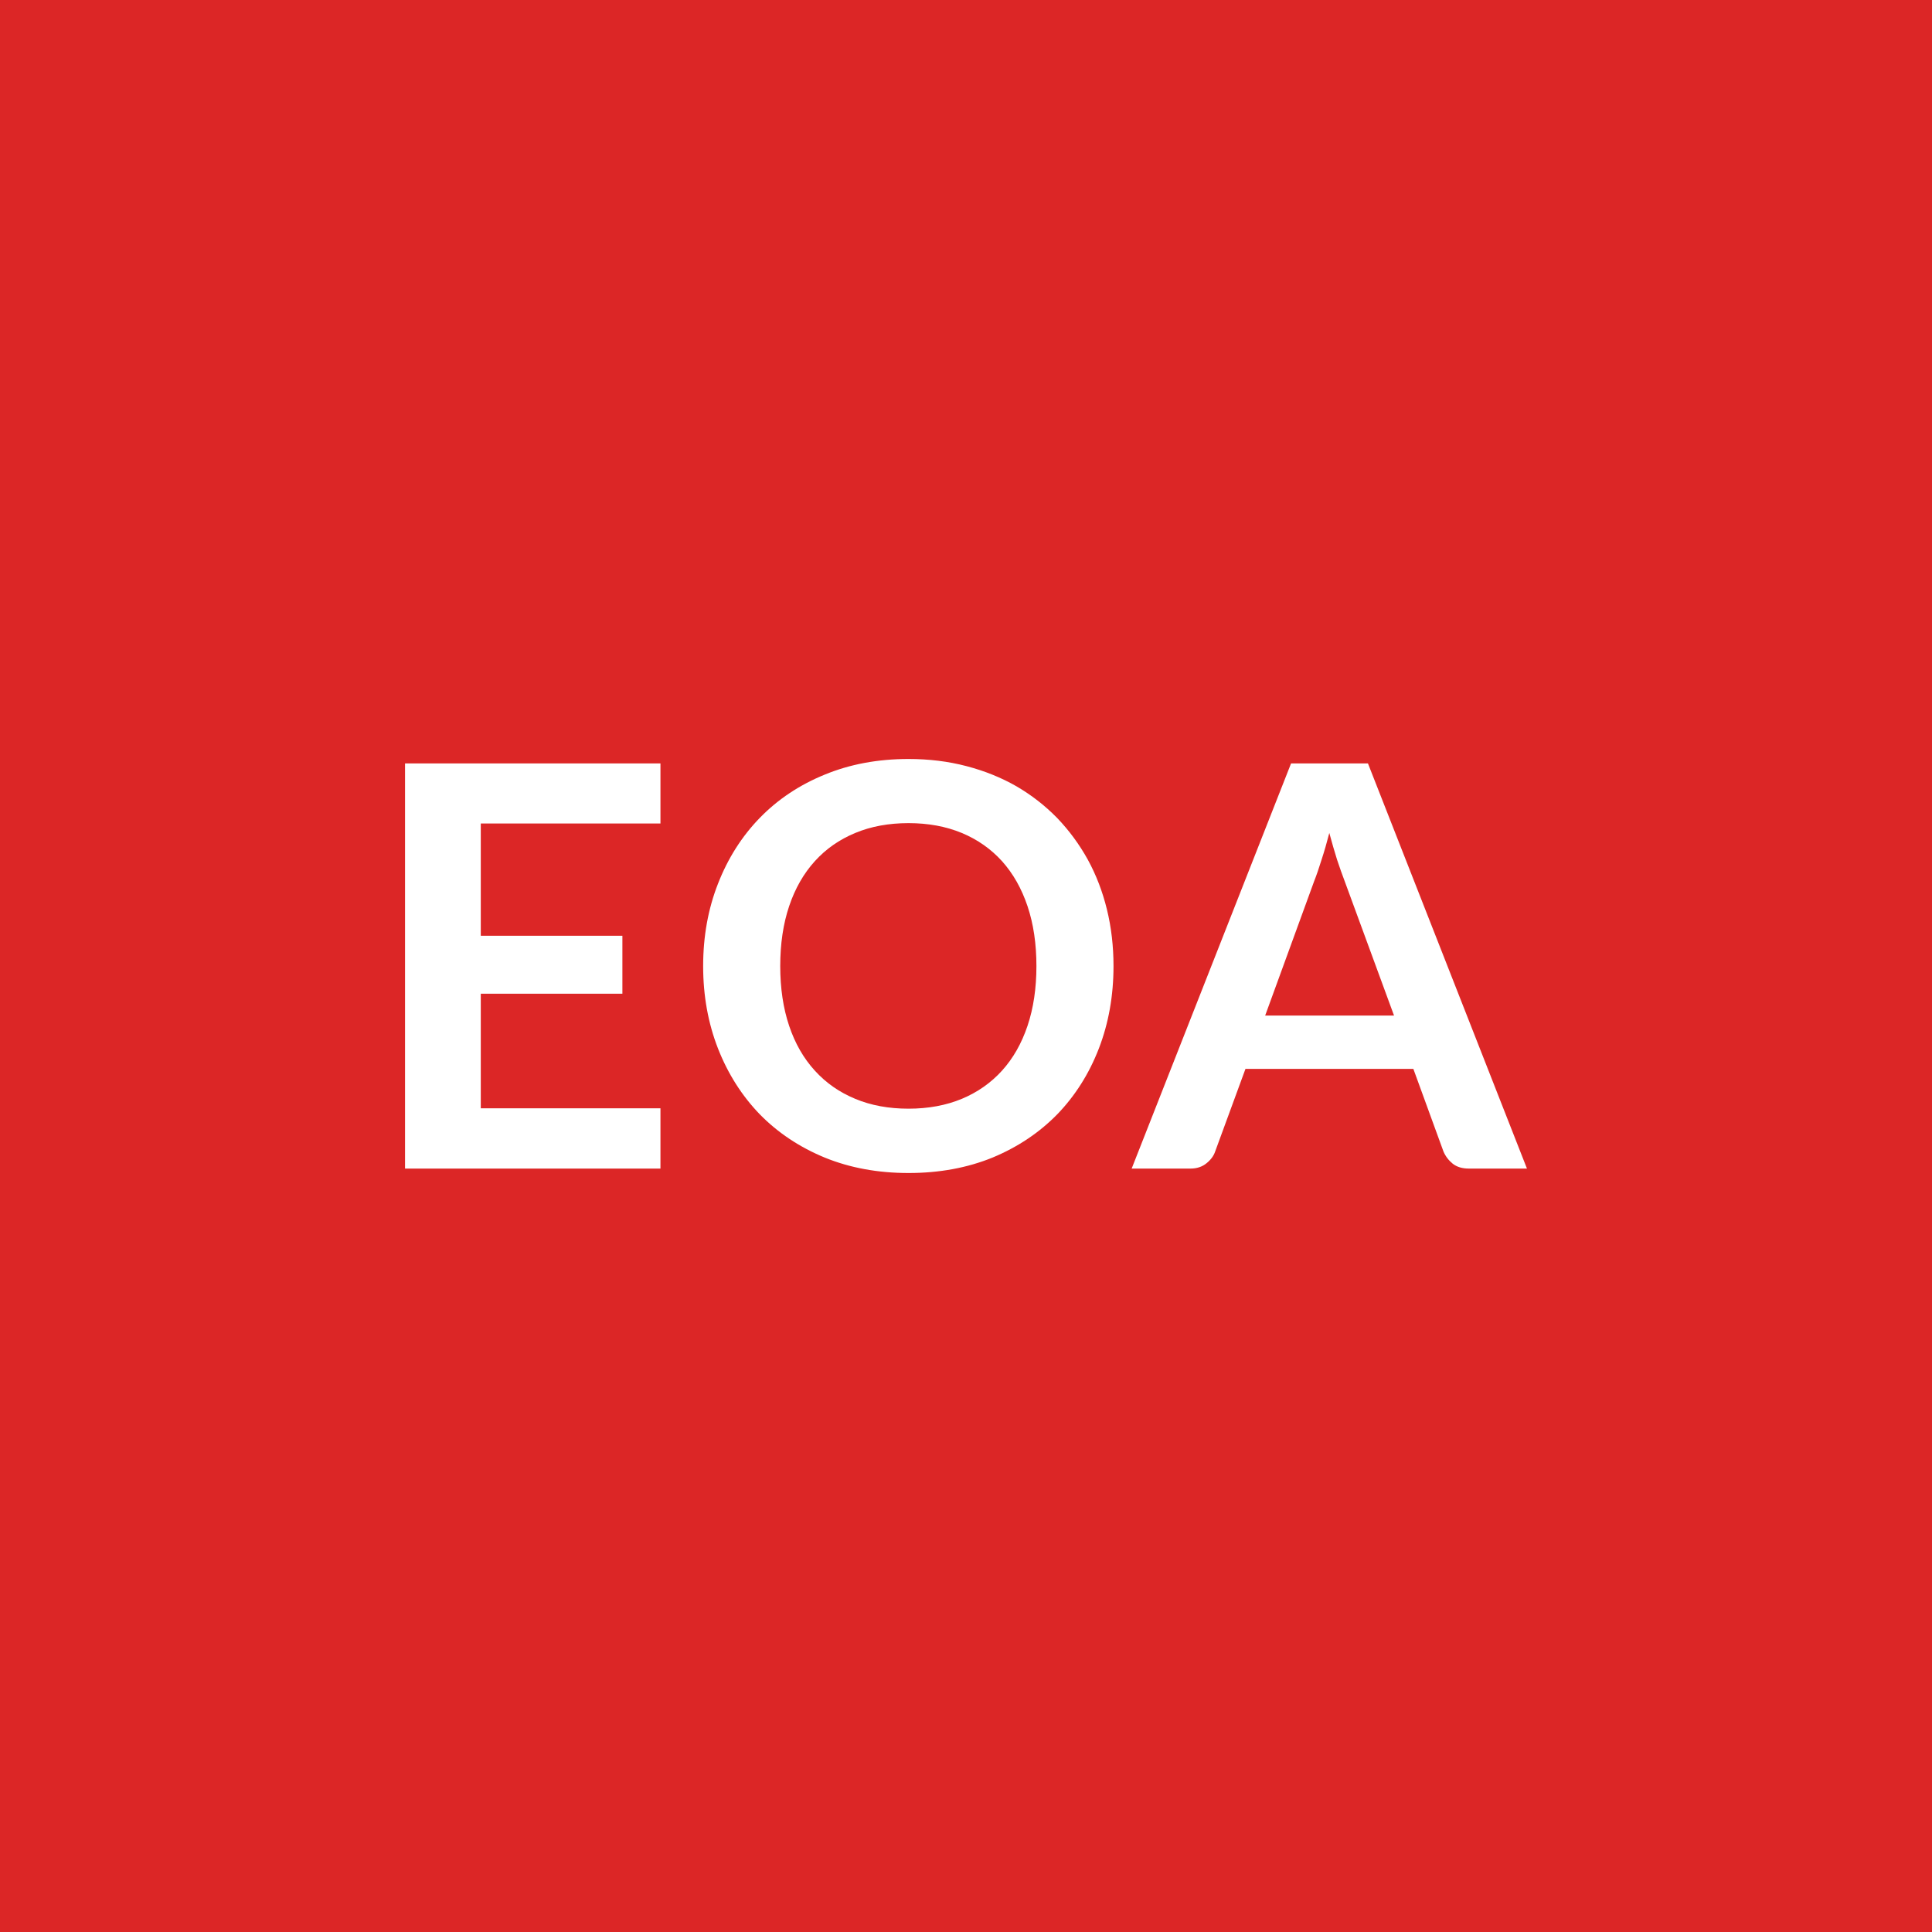
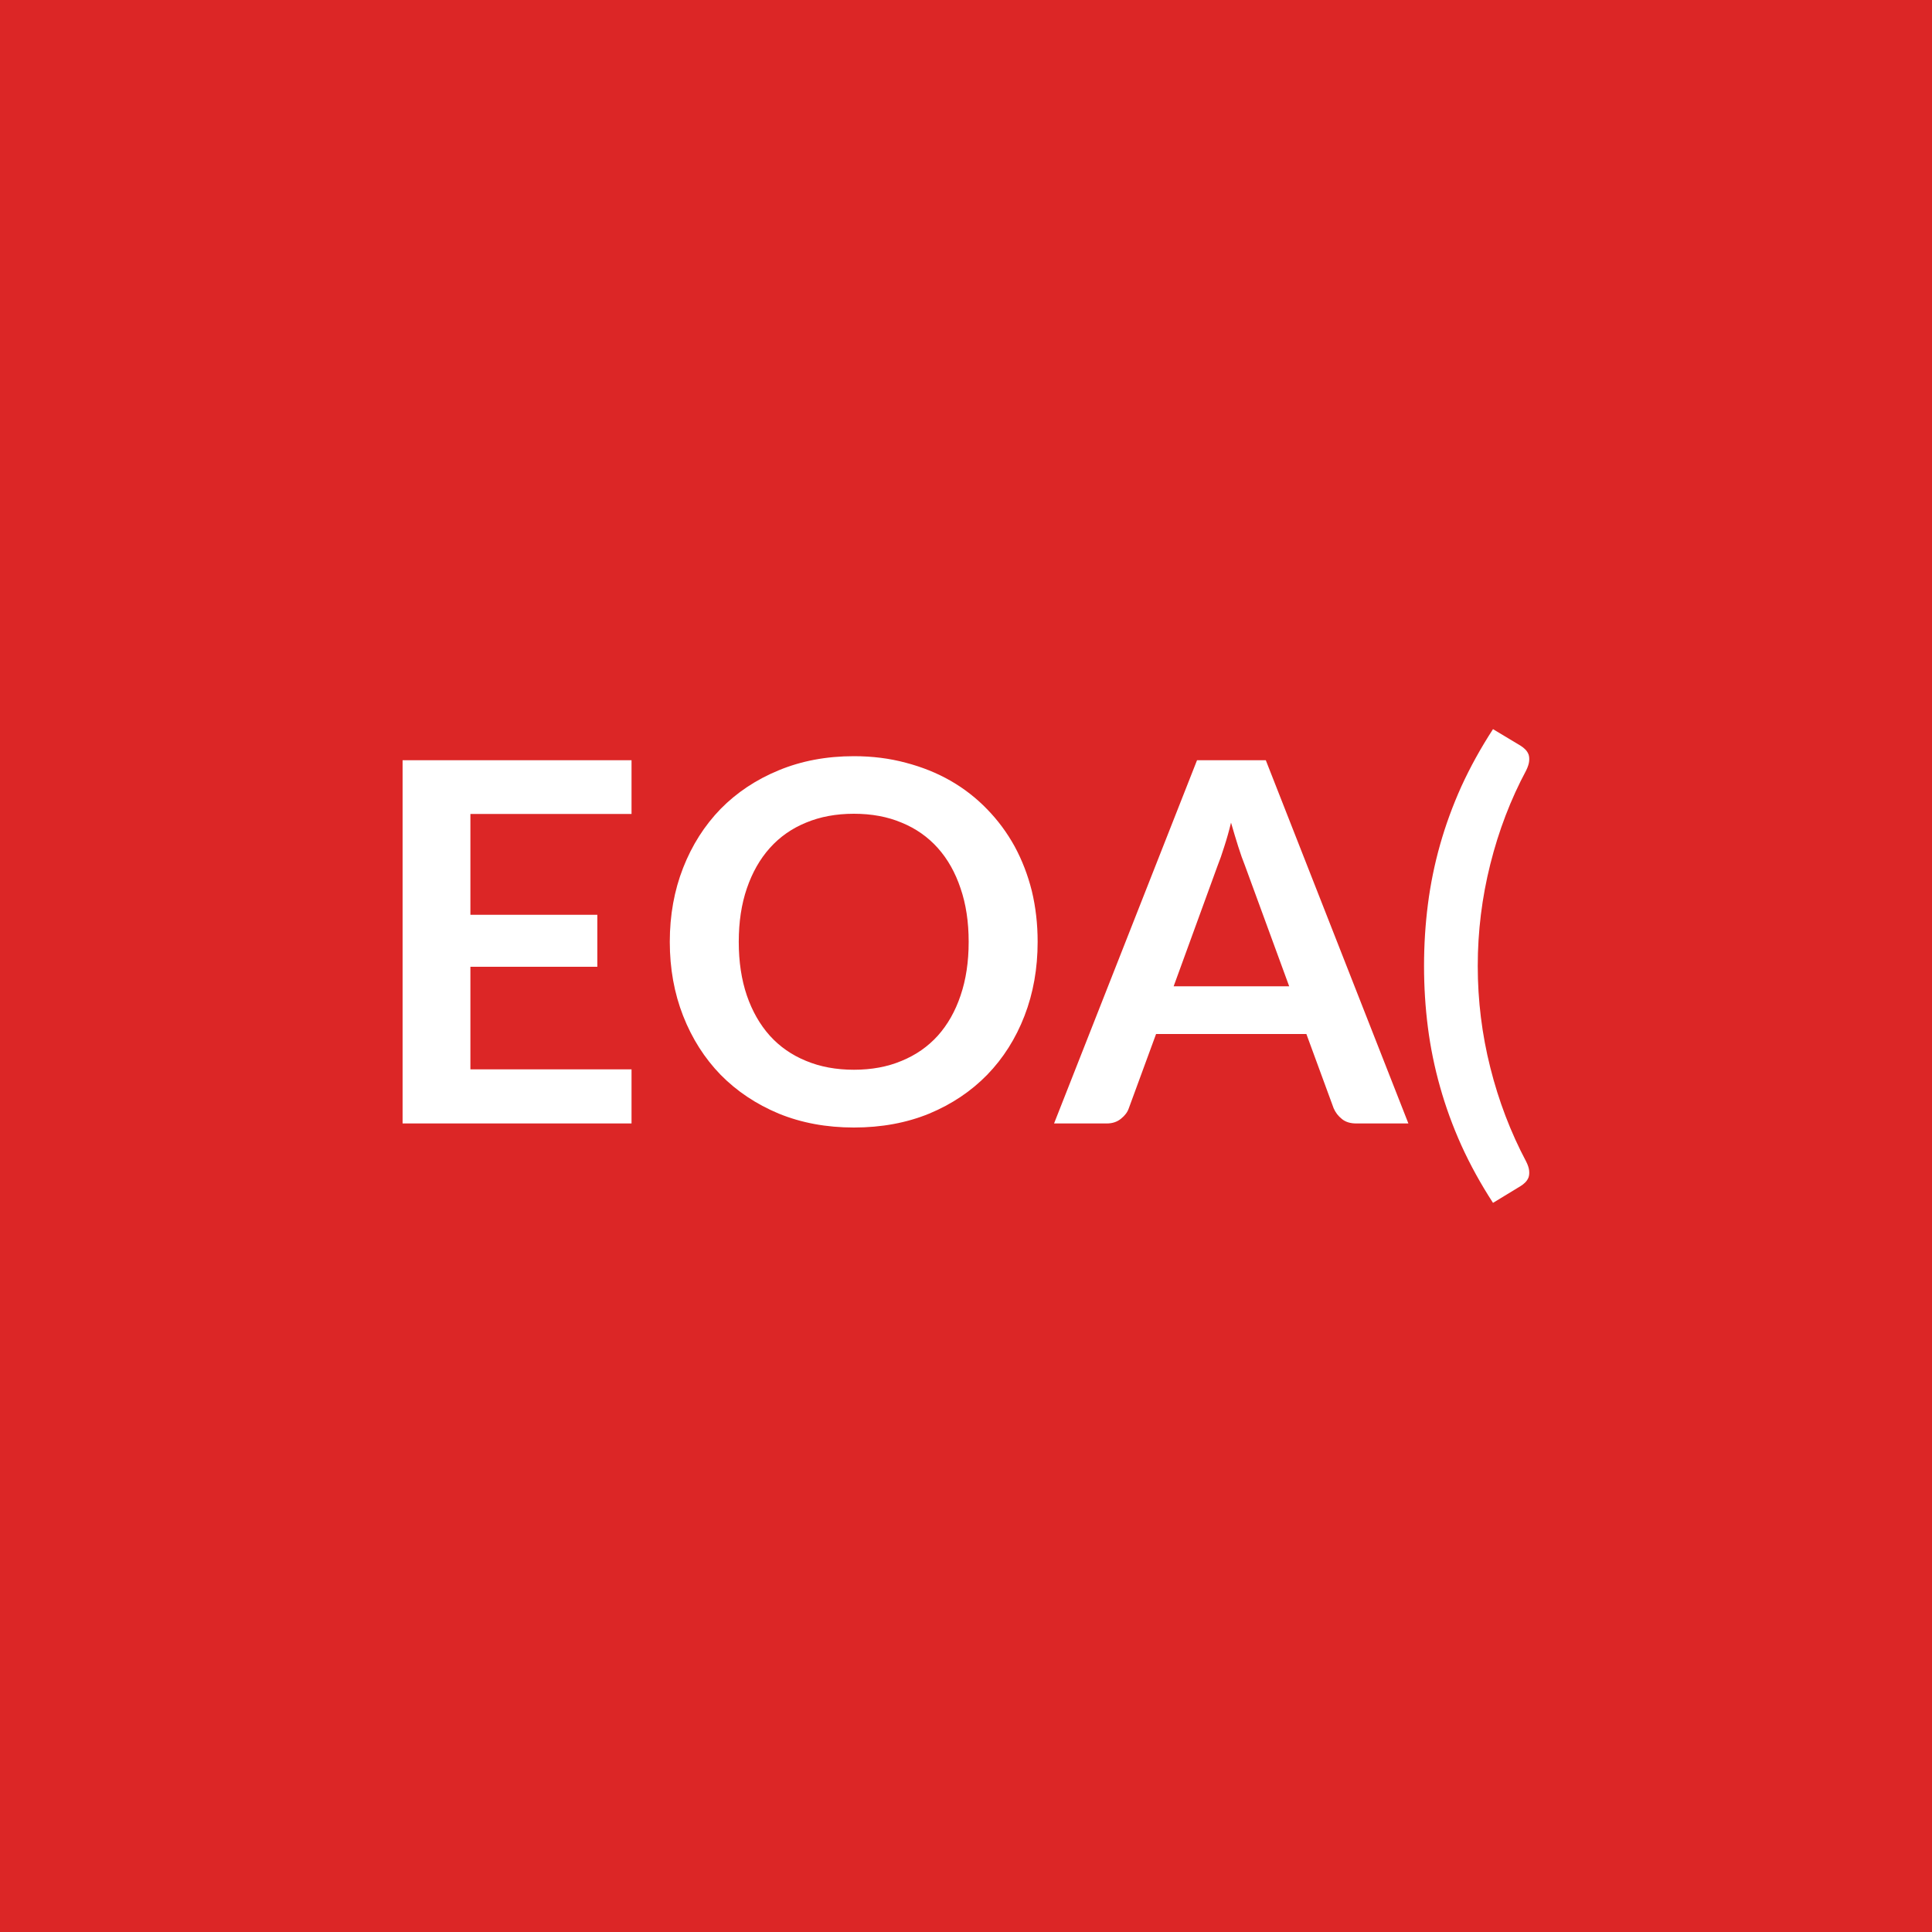
<svg xmlns="http://www.w3.org/2000/svg" width="100" height="100" viewBox="0 0 100 100">
  <rect width="100%" height="100%" fill="#dc2626" />
-   <path fill="#ffffff" d="M34.185 42.625h-9.3v5.81h7.33v3h-7.33v5.93h9.3v3.12h-13.22v-20.97h13.22zm23.45 7.38q0 2.3-.76 4.27-.76 1.96-2.15 3.4-1.4 1.43-3.35 2.24-1.96.8-4.35.8-2.38 0-4.34-.8-1.96-.81-3.36-2.24-1.39-1.44-2.16-3.4-.77-1.97-.77-4.27 0-2.31.77-4.27.77-1.97 2.16-3.4 1.4-1.44 3.36-2.24 1.96-.81 4.34-.81 1.59 0 3 .37t2.58 1.04q1.17.68 2.11 1.64.93.97 1.59 2.16.65 1.19.99 2.58t.34 2.93m-3.99 0q0-1.73-.46-3.1t-1.32-2.33q-.86-.95-2.08-1.46-1.23-.51-2.76-.51-1.54 0-2.76.51-1.23.51-2.09 1.46-.87.96-1.33 2.33t-.46 3.1q0 1.72.46 3.09t1.33 2.32q.86.95 2.09 1.46 1.22.51 2.76.51 1.53 0 2.76-.51 1.22-.51 2.08-1.46t1.32-2.32.46-3.09m11.84 2.56h6.67l-2.56-6.97q-.18-.47-.39-1.1-.2-.64-.4-1.38-.19.74-.4 1.38-.2.65-.39 1.13zm5.32-13.05 8.23 20.97h-3.01q-.51 0-.83-.25-.32-.26-.48-.63l-1.56-4.28h-8.69l-1.57 4.28q-.11.33-.44.6-.34.28-.83.28h-3.05l8.25-20.97z" />
+   <path fill="#ffffff" d="M32.688 42.13h-8.34v5.22h6.57v2.69h-6.57v5.31h8.34v2.8h-11.85v-18.8h11.85zm21.02 6.62q0 2.07-.68 3.83t-1.93 3.05q-1.25 1.28-3 2.01-1.76.72-3.9.72-2.13 0-3.89-.72-1.75-.73-3.01-2.01-1.25-1.29-1.94-3.05t-.69-3.83.69-3.83 1.94-3.05q1.26-1.28 3.01-2 1.76-.73 3.89-.73 1.43 0 2.69.34 1.26.33 2.31.93 1.06.61 1.89 1.47.84.86 1.43 1.93.58 1.07.89 2.31.3 1.25.3 2.63m-3.57 0q0-1.55-.42-2.77-.41-1.23-1.18-2.09t-1.87-1.31q-1.09-.46-2.47-.46t-2.48.46q-1.1.45-1.87 1.31t-1.19 2.09q-.42 1.22-.42 2.77t.42 2.78q.42 1.22 1.19 2.08.77.85 1.87 1.3 1.1.46 2.48.46t2.47-.46q1.1-.45 1.87-1.3.77-.86 1.18-2.08.42-1.23.42-2.78m10.61 2.3h5.98l-2.29-6.25q-.17-.42-.35-.99t-.37-1.23q-.16.66-.35 1.24-.18.58-.35 1zm4.77-11.7 7.38 18.8h-2.7q-.46 0-.74-.23-.29-.23-.43-.56l-1.41-3.84h-7.78l-1.41 3.84q-.1.3-.4.54-.3.25-.74.25h-2.73l7.4-18.8zM76.488 50q0 2.68.65 5.26.65 2.59 1.86 4.87.13.26.15.46t-.03.35q-.06.15-.17.26t-.24.19l-1.43.87q-.96-1.48-1.64-2.98-.67-1.49-1.1-3.02-.43-1.52-.63-3.08t-.2-3.18q0-1.63.2-3.19.2-1.57.63-3.09t1.1-3.01q.68-1.49 1.64-2.97l1.43.86q.13.08.24.19t.17.26q.05.15.03.35t-.15.47q-1.21 2.26-1.86 4.86-.65 2.59-.65 5.27" />
</svg>
